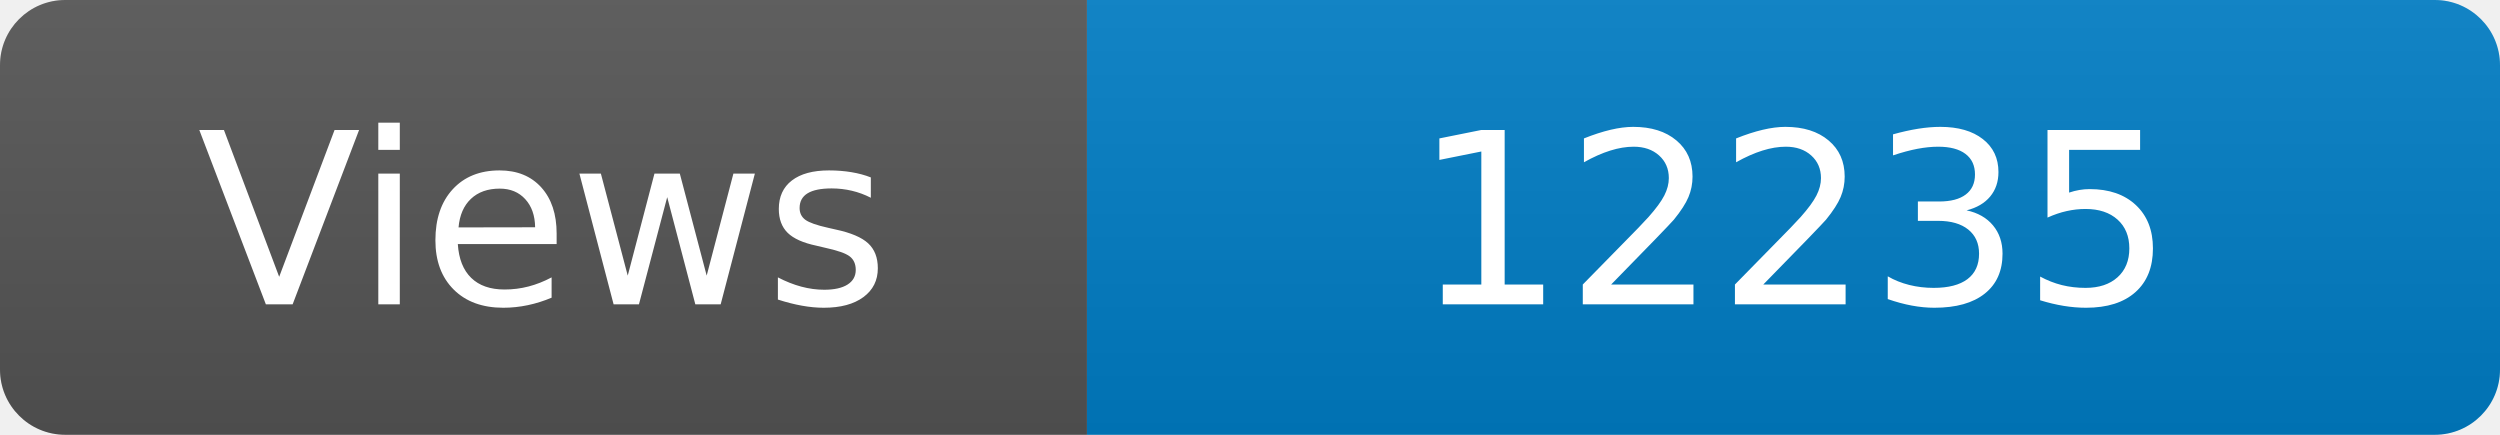
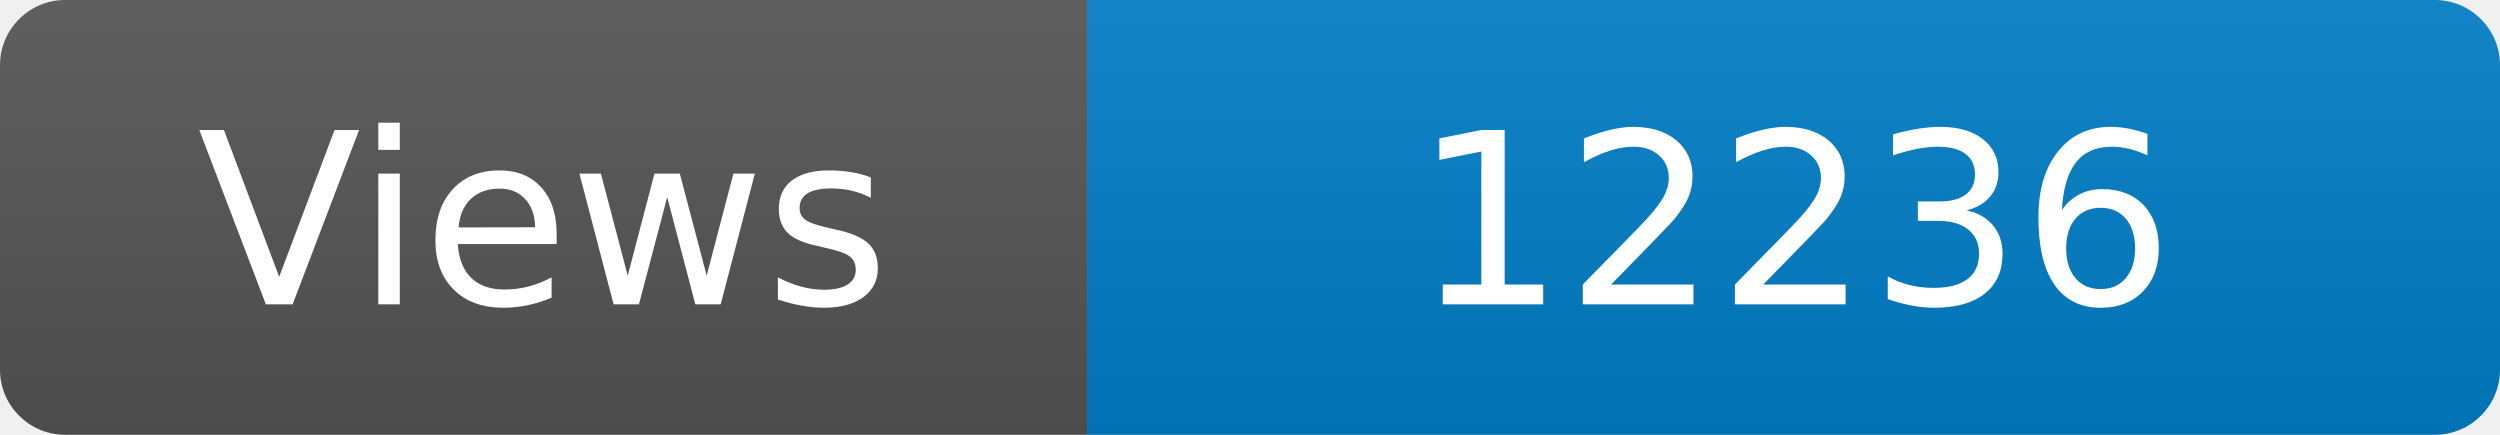
<svg xmlns="http://www.w3.org/2000/svg" width="115" height="20" role="img" aria-label="Maintained?: yes">
  <linearGradient id="s" x2="0" y2="100%">
    <stop offset="0" stop-color="#bbb" stop-opacity=".1" />
    <stop offset="1" stop-opacity=".1" />
  </linearGradient>
  <clipPath id="r">
    <rect width="115" height="20" rx="3" fill="#fff" />
  </clipPath>
  <g clip-path="url(#r)">
    <rect width="50" height="20" fill="#555" />
    <rect x="50" width="160" height="20" fill="#007ec6" />
    <rect width="115" height="20" fill="url(#s)" />
  </g>
  <g fill="#fff" text-anchor="middle" font-family="Verdana,Geneva,DejaVu Sans,sans-serif" font-size="110">
    <text x="250" y="140" transform="scale(.1)" fill="#fff">Views</text>
-     <text x="825" y="140" transform="scale(.1)" fill="#fff">12235</text>
+     <text x="825" y="140" transform="scale(.1)" fill="#fff">12236</text>
  </g>
</svg>
